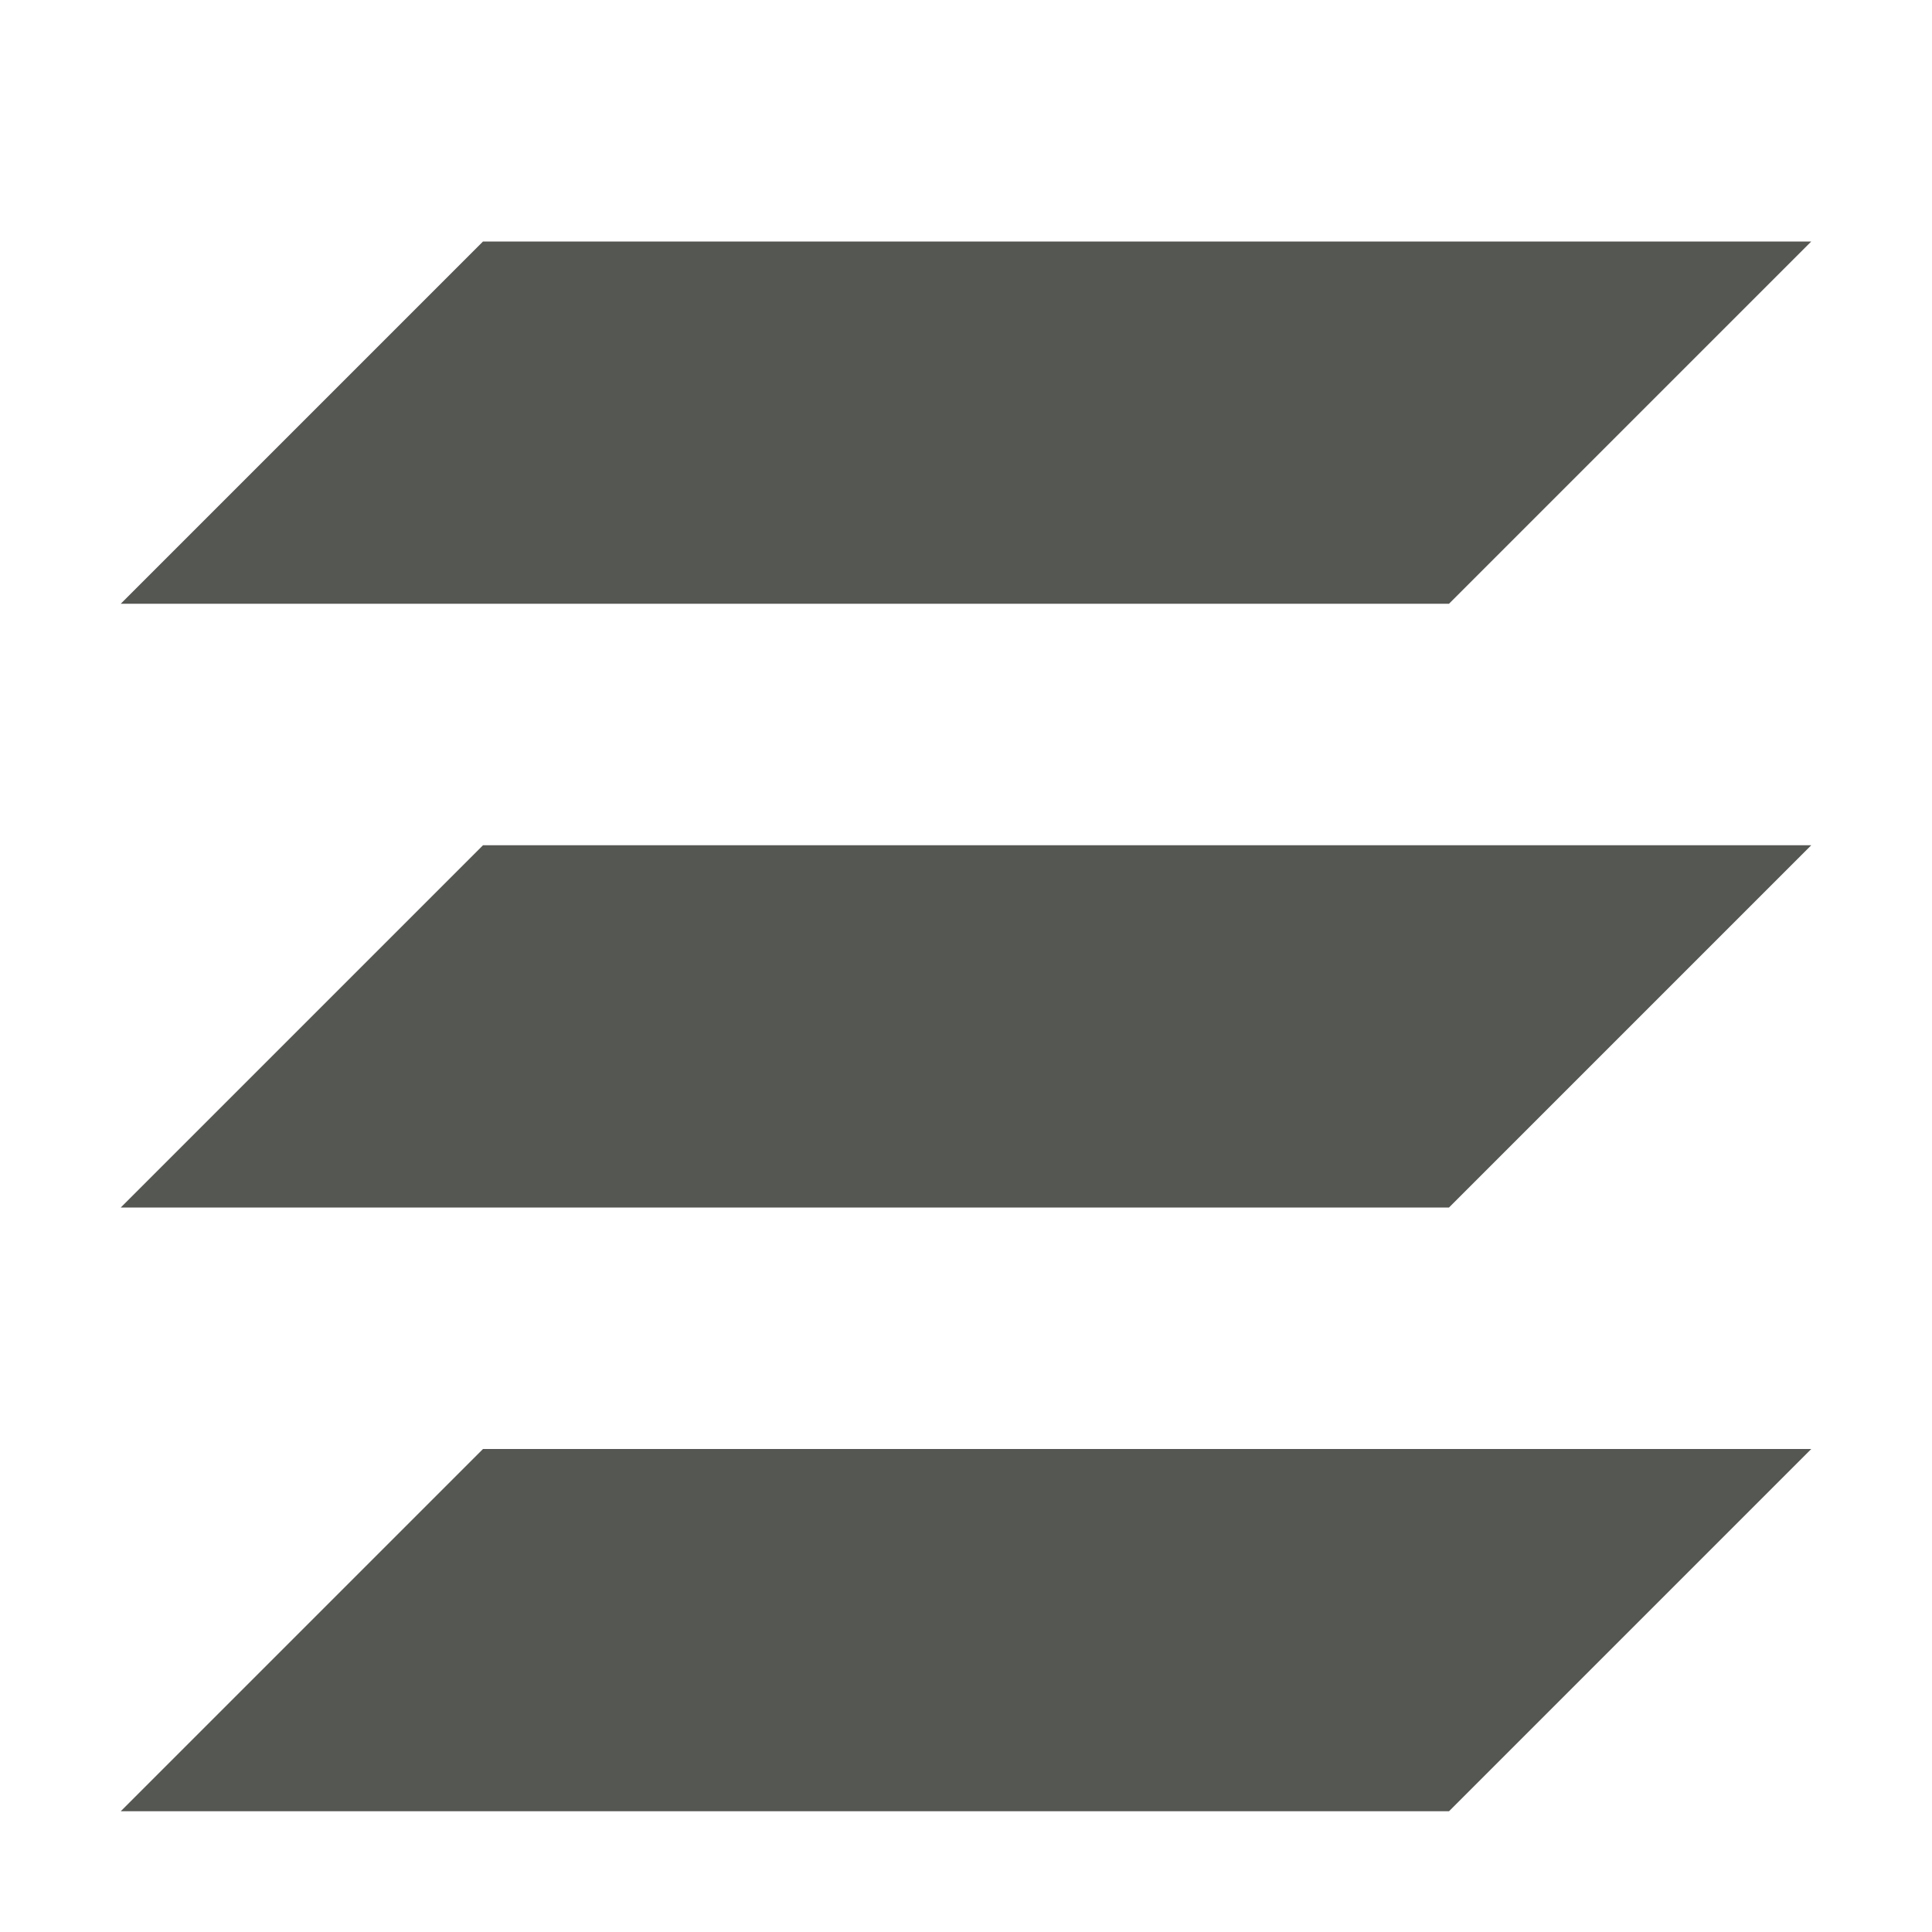
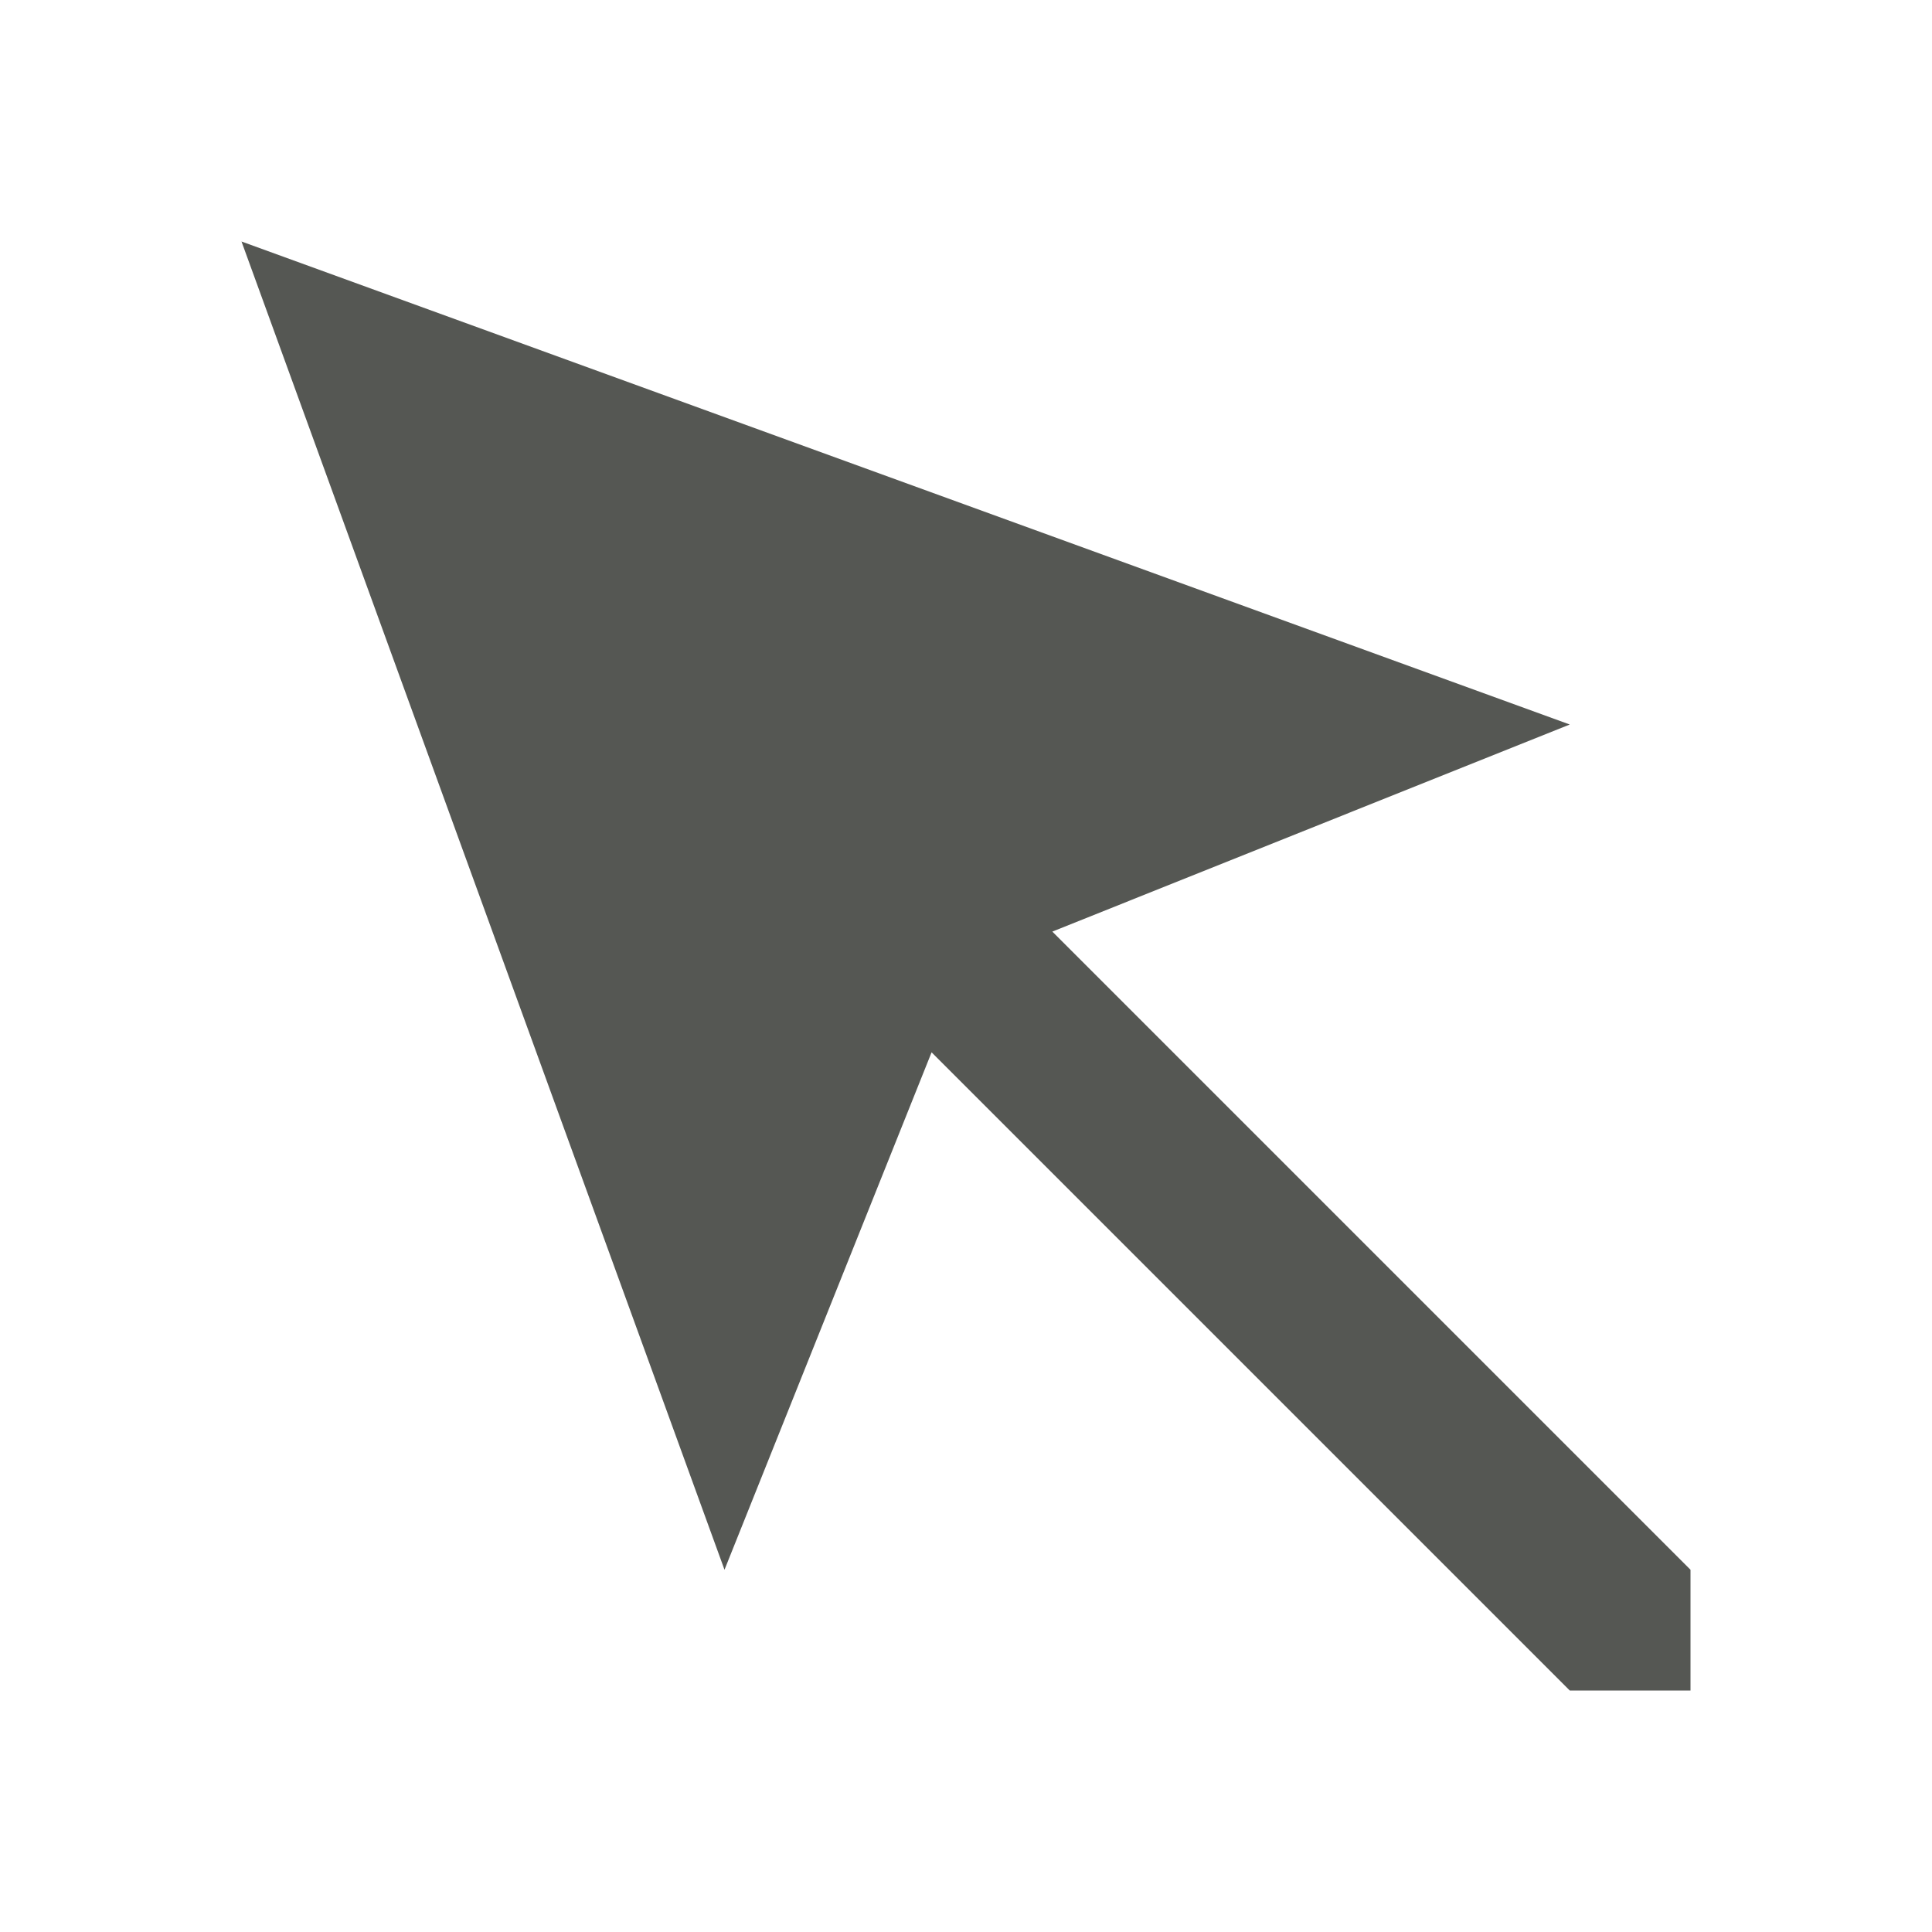
<svg xmlns="http://www.w3.org/2000/svg" viewBox="0 0 16 16">
-   <path style="fill:#555753" d="M 4 2 L 1 5 L 12 5 L 15 2 L 4 2 z M 4 7 L 1 10 L 12 10 L 15 7 L 4 7 z M 4 12 L 1 15 L 12 15 L 15 12 L 4 12 z " />
+   <path style="fill:#555753" d="M 2,2 6,13 7.715,8.715 13,14 h 1 V 13 L 8.715,7.715 13,6 Z" />
</svg>
